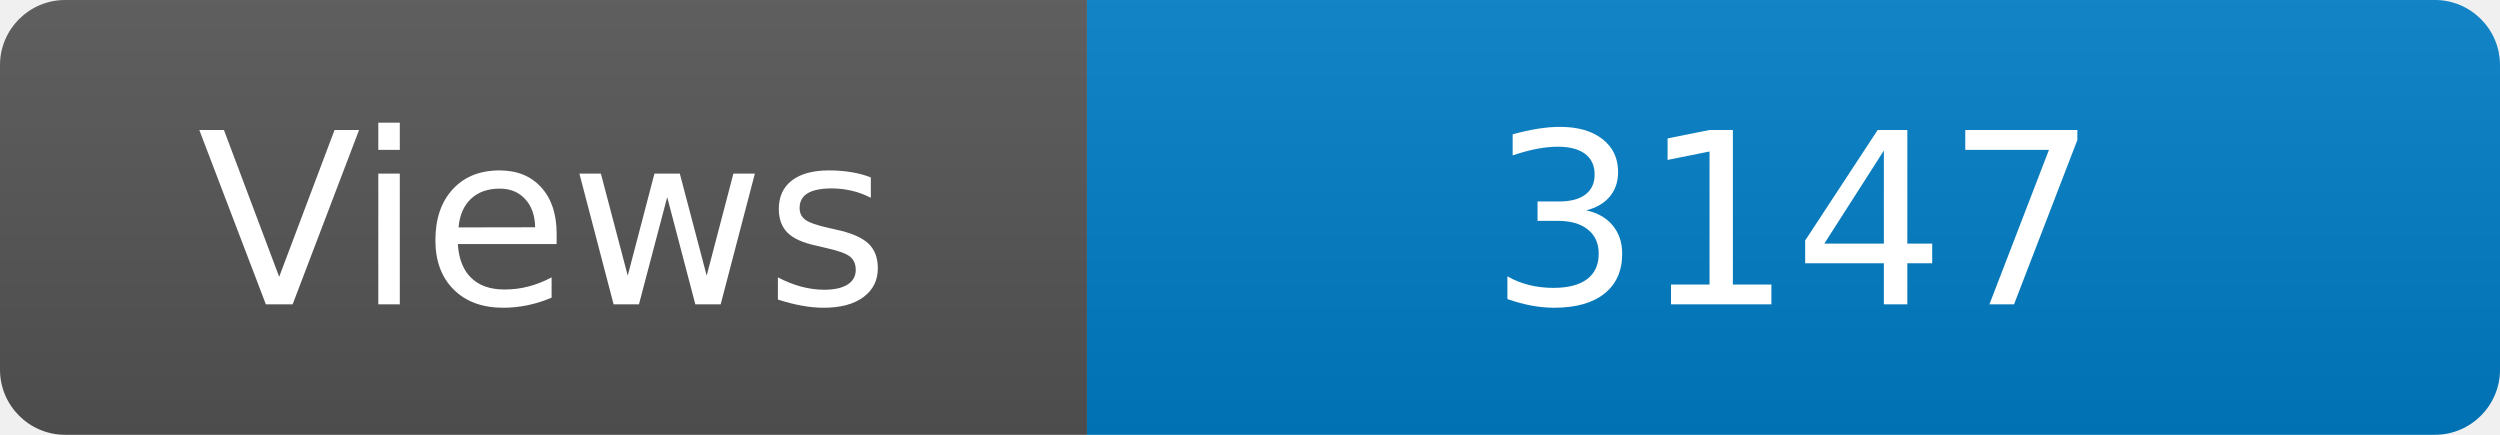
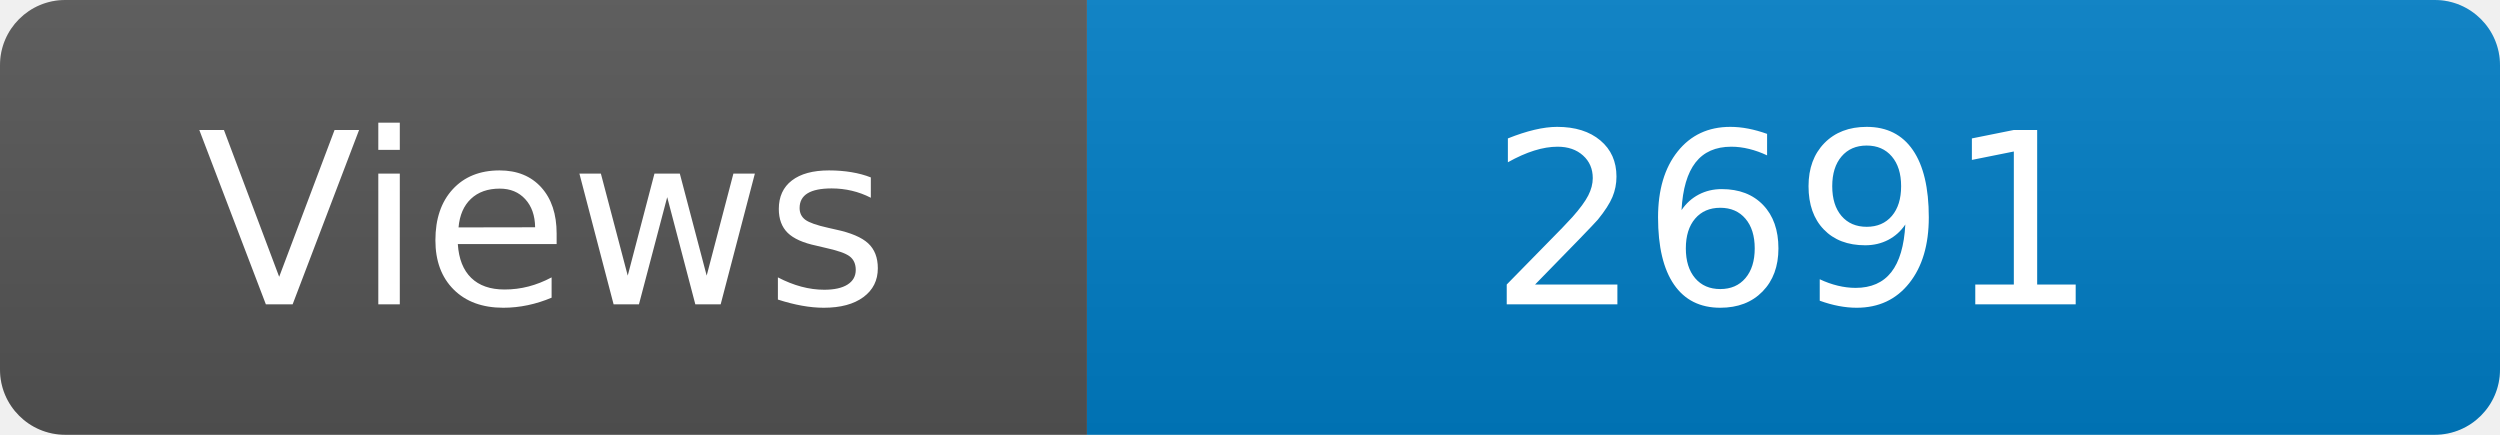
<svg xmlns="http://www.w3.org/2000/svg" width="115" height="20" role="img" aria-label="Maintained?: yes">
  <linearGradient id="s" x2="0" y2="100%">
    <stop offset="0" stop-color="#bbb" stop-opacity=".1" />
    <stop offset="1" stop-opacity=".1" />
  </linearGradient>
  <clipPath id="r">
    <rect width="115" height="20" rx="3" fill="#fff" />
  </clipPath>
  <g clip-path="url(#r)">
    <rect width="50" height="20" fill="#555" />
    <rect x="50" width="160" height="20" fill="#007ec6" />
    <rect width="115" height="20" fill="url(#s)" />
  </g>
  <g fill="#fff" text-anchor="middle" font-family="Verdana,Geneva,DejaVu Sans,sans-serif" font-size="110">
    <text x="250" y="140" transform="scale(.1)" fill="#fff">Views</text>
-     <text x="825" y="140" transform="scale(.1)" fill="#fff">3147</text>
+     <text x="825" y="140" transform="scale(.1)" fill="#fff">2691</text>
  </g>
</svg>
